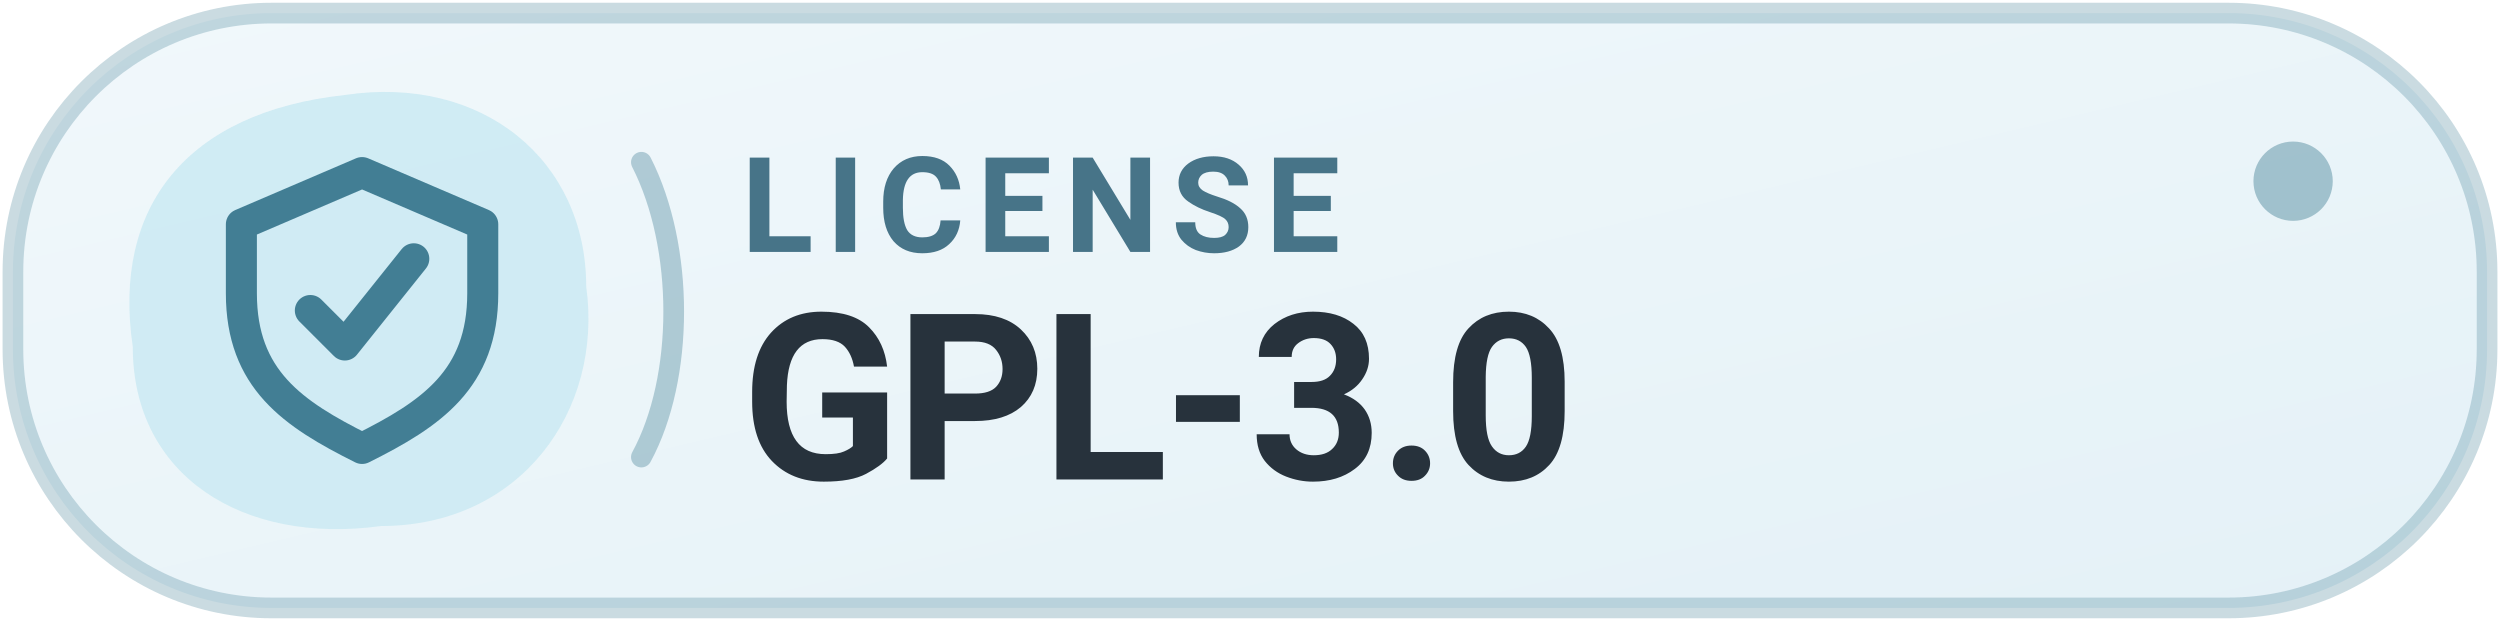
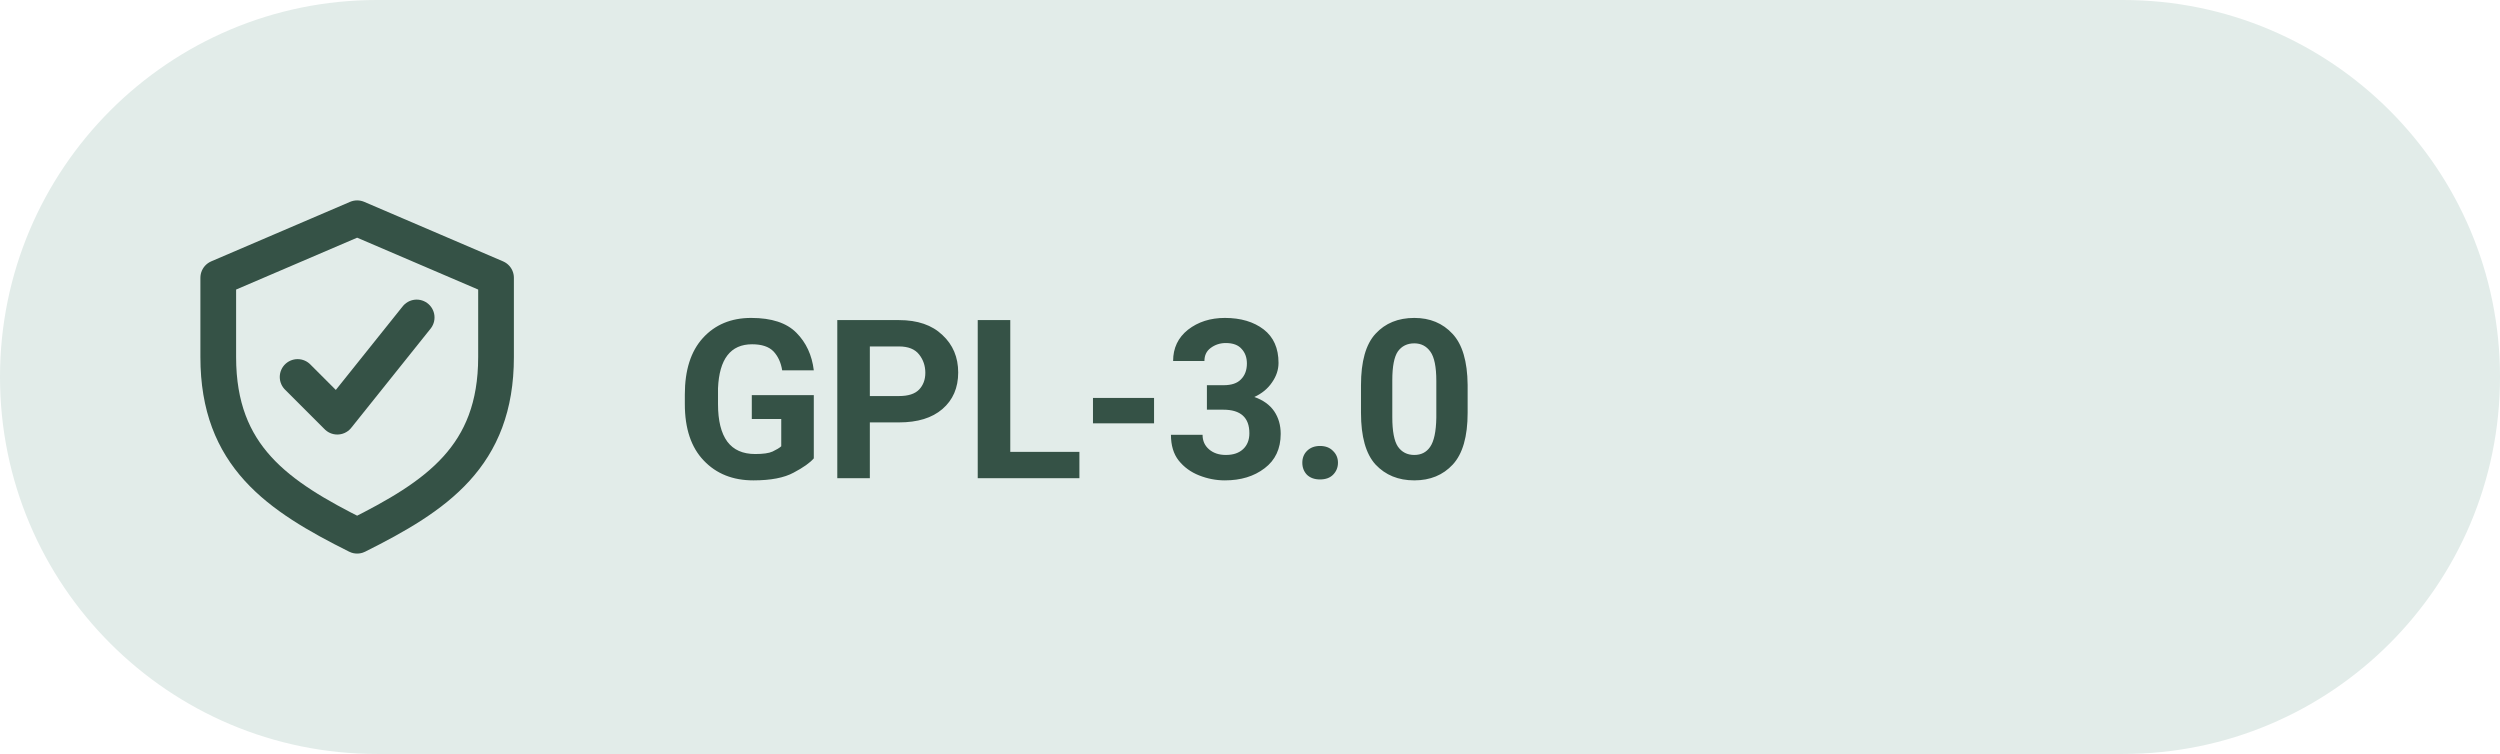
- <svg xmlns="http://www.w3.org/2000/svg" width="126" height="31.3" viewBox="0 0 145 36" role="img" aria-label="LICENSE GPL-3.0">
-   <defs>
-     <linearGradient id="tonal" x1="0" y1="0" x2="100%" y2="100%">
-       <stop offset="0" stop-color="#F1F8FB" />
-       <stop offset="1" stop-color="#E4F1F7" />
-     </linearGradient>
-   </defs>
-   <rect x=".75" y=".75" width="143.5" height="34.5" rx="15" fill="url(#tonal)" stroke="#427E94" stroke-opacity=".28" stroke-width="1.2" />
-   <path d="M20 5.5 C28 4.3 34 9.3 34 16.6 C35 23.8 30.2 30.5 22.1 30.5 C14.1 31.6 7.7 27.6 7.7 20.1 C6.5 12 10.8 6.5 20 5.5 Z" fill="#CEEBF3" fill-opacity=".94" />
-   <path d="M37.2 9.4 C39.7 14.3 39.7 21.9 37.2 26.5" stroke="#427E94" stroke-opacity=".36" stroke-width="1.2" fill="none" stroke-linecap="round" />
-   <circle cx="133" cy="10.5" r="2.3" fill="#427E94" fill-opacity=".43" />
-   <g transform="translate(21 18)" style="color:#427E94">
+ <svg xmlns="http://www.w3.org/2000/svg" width="126" height="38" viewBox="0 0 126 38" role="img" aria-label="GPL-3.0 license">
+   <rect width="126" height="38" rx="19" fill="#E2ECE9" />
+   <g transform="translate(18 19)" style="color:#355246">
    <path d="M0 -8 l7 3 v4 c0 5 -3 7 -7 9 -4 -2 -7 -4 -7 -9 v-4 Z" fill="none" stroke="currentColor" stroke-width="1.8" stroke-linejoin="round" />
    <path d="M-3 0 l2 2 4 -5" fill="none" stroke="currentColor" stroke-width="1.8" stroke-linecap="round" stroke-linejoin="round" />
  </g>
-   <text x="43" y="14.6" fill="#477488" font-family="-apple-system,BlinkMacSystemFont,'Segoe UI',Roboto,Arial,sans-serif" font-size="7.7" font-weight="650" letter-spacing=".74">LICENSE</text>
-   <text x="43" y="27.8" fill="#27323C" font-family="-apple-system,BlinkMacSystemFont,'Segoe UI',Roboto,Arial,sans-serif" font-size="13.5" font-weight="700" letter-spacing="-.25">GPL-3.0</text>
+   <text x="34" y="24.1" fill="#355246" font-family="system-ui,-apple-system,'Segoe UI',Roboto,Arial,sans-serif" font-size="11.2" font-weight="600" letter-spacing="-0.15">GPL-3.0</text>
</svg>
